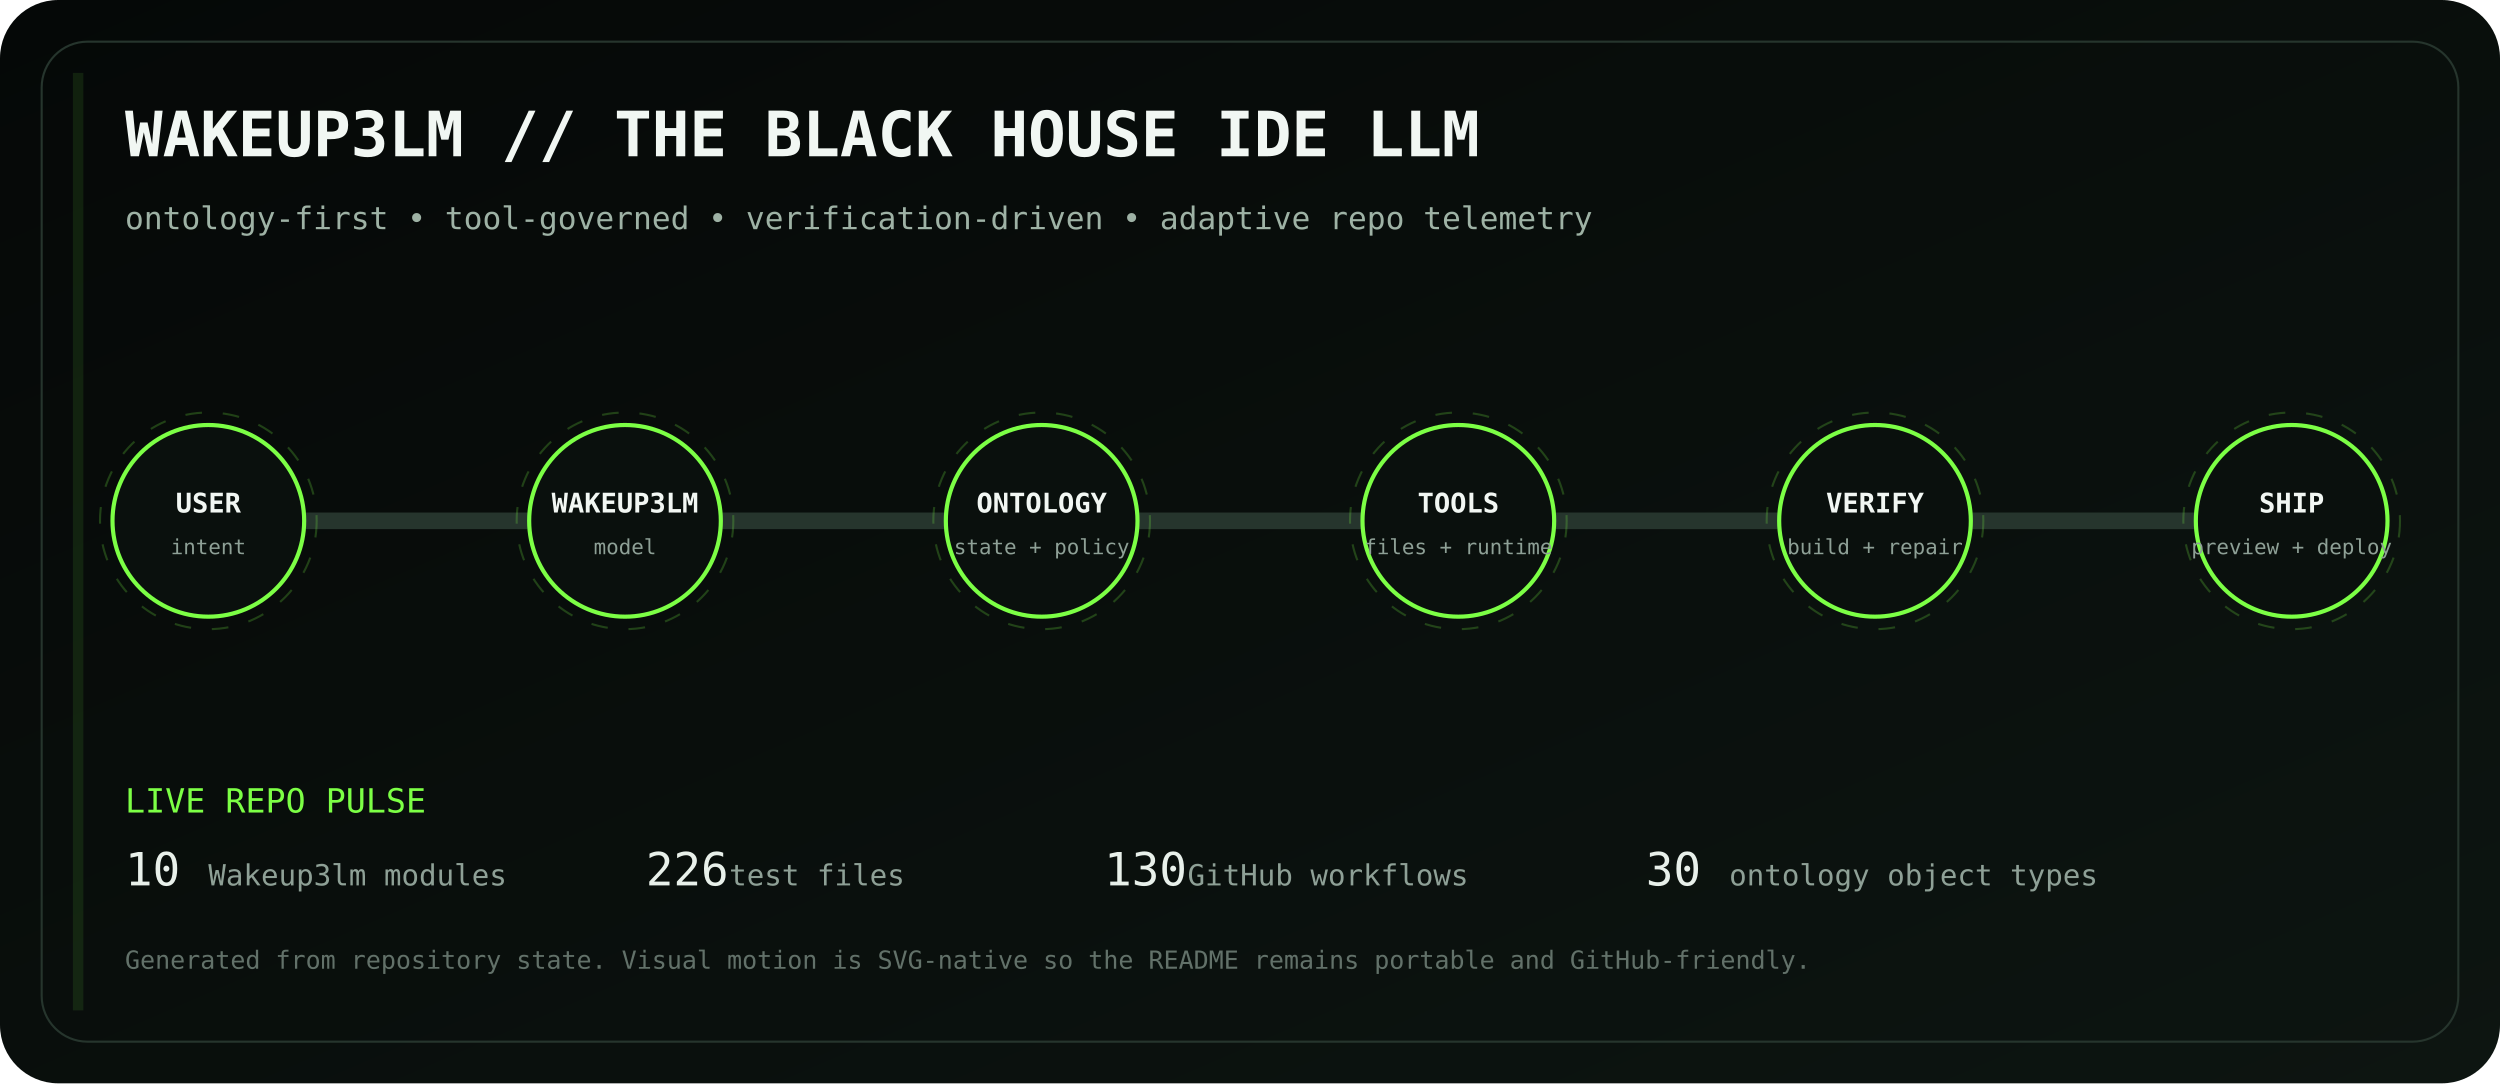
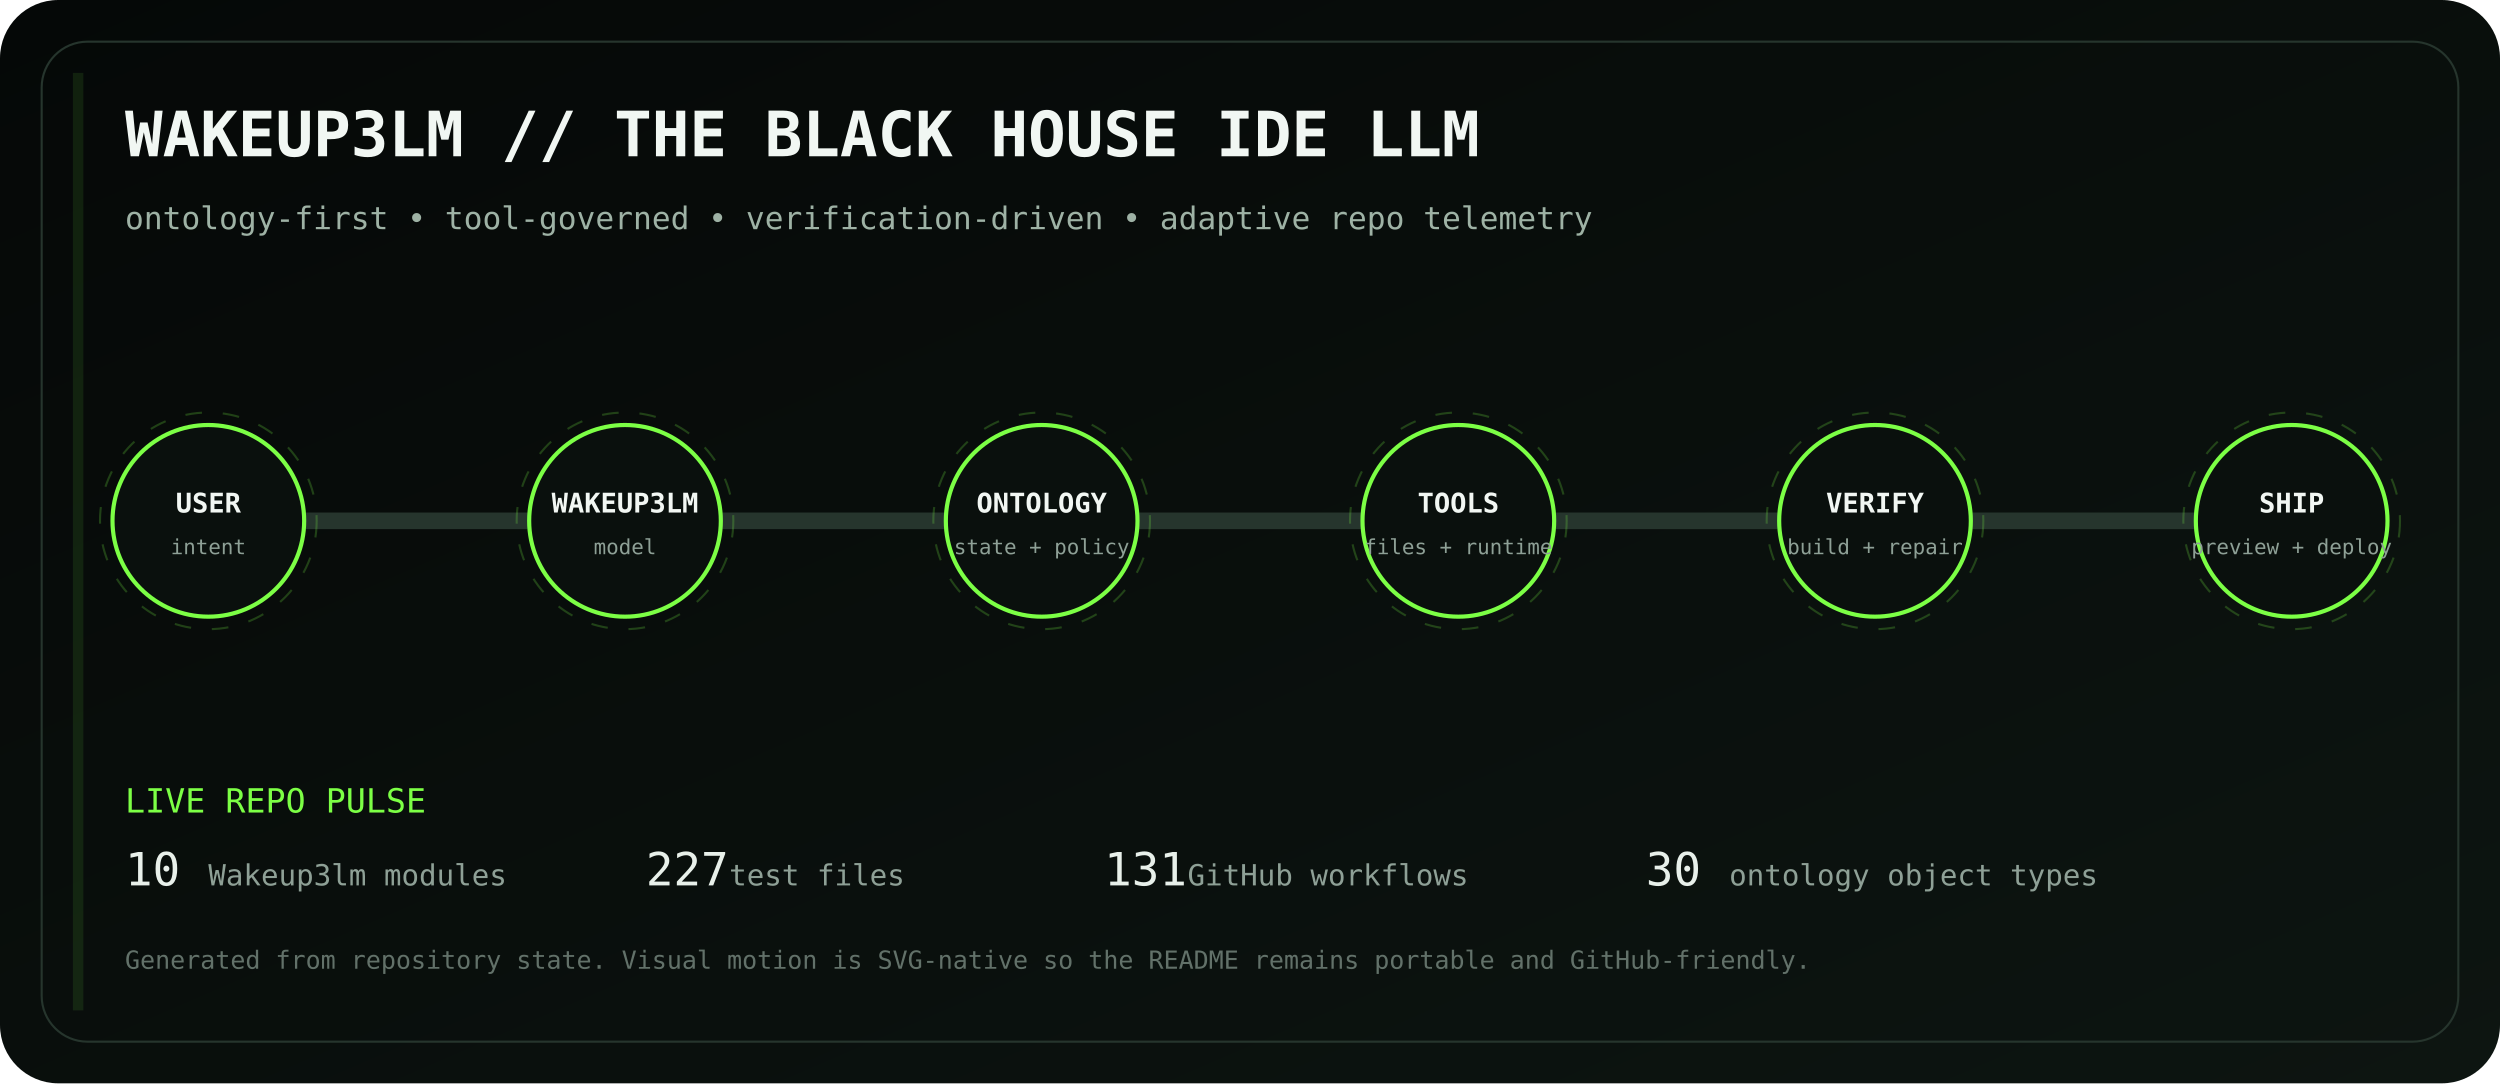
<svg xmlns="http://www.w3.org/2000/svg" viewBox="0 0 1200 520" role="img" aria-labelledby="title desc">
  <defs>
    <linearGradient id="bg" x1="0" y1="0" x2="1" y2="1">
      <stop stop-color="#050807" />
      <stop offset="1" stop-color="#0d1511" />
    </linearGradient>
    <linearGradient id="volt" x1="0" y1="0" x2="1" y2="0">
      <stop stop-color="#7CFF45" />
      <stop offset=".5" stop-color="#D6FF46" />
      <stop offset="1" stop-color="#7CFF45" />
    </linearGradient>
    <filter id="glow">
      <feGaussianBlur stdDeviation="4" result="b" />
      <feMerge>
        <feMergeNode in="b" />
        <feMergeNode in="SourceGraphic" />
      </feMerge>
    </filter>
  </defs>
  <rect width="1200" height="520" rx="28" fill="url(#bg)" />
  <rect x="20" y="20" width="1160" height="480" rx="22" fill="none" stroke="#26352d" />
  <text x="60" y="75" fill="#F1F7F3" font-family="ui-monospace, SFMono-Regular, Menlo, monospace" font-size="30" font-weight="700">WAKEUP3LM // THE BLACK HOUSE IDE LLM</text>
  <text x="60" y="110" fill="#9EB2A5" font-family="ui-monospace, SFMono-Regular, Menlo, monospace" font-size="15">ontology-first • tool-governed • verification-driven • adaptive repo telemetry</text>
  <path d="M100 250 H1100" stroke="#26352d" stroke-width="8" stroke-linecap="round" />
  <path d="M100 250 H1100" stroke="url(#volt)" stroke-width="3" stroke-linecap="round" stroke-dasharray="18 22" filter="url(#glow)">
    <animate attributeName="stroke-dashoffset" values="0;-80" dur="2.8s" repeatCount="indefinite" />
  </path>
  <g transform="translate(100 250)" font-family="ui-monospace, SFMono-Regular, Menlo, monospace">
    <circle r="46" fill="#0A100D" stroke="#7CFF45" stroke-width="2" />
    <circle r="52" fill="none" stroke="#7CFF45" opacity=".22" stroke-dasharray="8 10">
      <animateTransform attributeName="transform" type="rotate" values="0;360" dur="12s" repeatCount="indefinite" />
    </circle>
    <text y="-4" text-anchor="middle" fill="#F2F7F3" font-size="13" font-weight="700">USER</text>
    <text y="16" text-anchor="middle" fill="#8EA096" font-size="10">intent</text>
  </g>
  <g transform="translate(300 250)" font-family="ui-monospace, SFMono-Regular, Menlo, monospace">
    <circle r="46" fill="#0A100D" stroke="#7CFF45" stroke-width="2" />
    <circle r="52" fill="none" stroke="#7CFF45" opacity=".22" stroke-dasharray="8 10">
      <animateTransform attributeName="transform" type="rotate" values="0;360" dur="12s" repeatCount="indefinite" />
    </circle>
    <text y="-4" text-anchor="middle" fill="#F2F7F3" font-size="13" font-weight="700">WAKEUP3LM</text>
    <text y="16" text-anchor="middle" fill="#8EA096" font-size="10">model</text>
  </g>
  <g transform="translate(500 250)" font-family="ui-monospace, SFMono-Regular, Menlo, monospace">
    <circle r="46" fill="#0A100D" stroke="#7CFF45" stroke-width="2" />
    <circle r="52" fill="none" stroke="#7CFF45" opacity=".22" stroke-dasharray="8 10">
      <animateTransform attributeName="transform" type="rotate" values="0;360" dur="12s" repeatCount="indefinite" />
    </circle>
    <text y="-4" text-anchor="middle" fill="#F2F7F3" font-size="13" font-weight="700">ONTOLOGY</text>
    <text y="16" text-anchor="middle" fill="#8EA096" font-size="10">state + policy</text>
  </g>
  <g transform="translate(700 250)" font-family="ui-monospace, SFMono-Regular, Menlo, monospace">
    <circle r="46" fill="#0A100D" stroke="#7CFF45" stroke-width="2" />
    <circle r="52" fill="none" stroke="#7CFF45" opacity=".22" stroke-dasharray="8 10">
      <animateTransform attributeName="transform" type="rotate" values="0;360" dur="12s" repeatCount="indefinite" />
    </circle>
    <text y="-4" text-anchor="middle" fill="#F2F7F3" font-size="13" font-weight="700">TOOLS</text>
    <text y="16" text-anchor="middle" fill="#8EA096" font-size="10">files + runtime</text>
  </g>
  <g transform="translate(900 250)" font-family="ui-monospace, SFMono-Regular, Menlo, monospace">
    <circle r="46" fill="#0A100D" stroke="#7CFF45" stroke-width="2" />
    <circle r="52" fill="none" stroke="#7CFF45" opacity=".22" stroke-dasharray="8 10">
      <animateTransform attributeName="transform" type="rotate" values="0;360" dur="12s" repeatCount="indefinite" />
    </circle>
    <text y="-4" text-anchor="middle" fill="#F2F7F3" font-size="13" font-weight="700">VERIFY</text>
    <text y="16" text-anchor="middle" fill="#8EA096" font-size="10">build + repair</text>
  </g>
  <g transform="translate(1100 250)" font-family="ui-monospace, SFMono-Regular, Menlo, monospace">
    <circle r="46" fill="#0A100D" stroke="#7CFF45" stroke-width="2" />
    <circle r="52" fill="none" stroke="#7CFF45" opacity=".22" stroke-dasharray="8 10">
      <animateTransform attributeName="transform" type="rotate" values="0;360" dur="12s" repeatCount="indefinite" />
    </circle>
    <text y="-4" text-anchor="middle" fill="#F2F7F3" font-size="13" font-weight="700">SHIP</text>
    <text y="16" text-anchor="middle" fill="#8EA096" font-size="10">preview + deploy</text>
  </g>
  <g font-family="ui-monospace, SFMono-Regular, Menlo, monospace">
    <text x="60" y="390" fill="#7CFF45" font-size="16">LIVE REPO PULSE</text>
    <text x="60" y="425" fill="#E8F0EA" font-size="22">10</text>
    <text x="100" y="425" fill="#8EA096" font-size="14"> Wakeup3lm modules</text>
-     <text x="310" y="425" fill="#E8F0EA" font-size="22">226</text>
+     <text x="310" y="425" fill="#E8F0EA" font-size="22">227</text>
    <text x="350" y="425" fill="#8EA096" font-size="14"> test files</text>
-     <text x="530" y="425" fill="#E8F0EA" font-size="22">130</text>
+     <text x="530" y="425" fill="#E8F0EA" font-size="22">131</text>
    <text x="570" y="425" fill="#8EA096" font-size="14"> GitHub workflows</text>
    <text x="790" y="425" fill="#E8F0EA" font-size="22">30</text>
    <text x="830" y="425" fill="#8EA096" font-size="14"> ontology object types</text>
    <text x="60" y="465" fill="#627169" font-size="12">Generated from repository state. Visual motion is SVG-native so the README remains portable and GitHub-friendly.</text>
  </g>
  <rect x="35" y="35" width="5" height="450" fill="#7CFF45" opacity=".1">
    <animate attributeName="x" values="35;1160;35" dur="8s" repeatCount="indefinite" />
    <animate attributeName="opacity" values=".05;.28;.05" dur="8s" repeatCount="indefinite" />
  </rect>
</svg>
